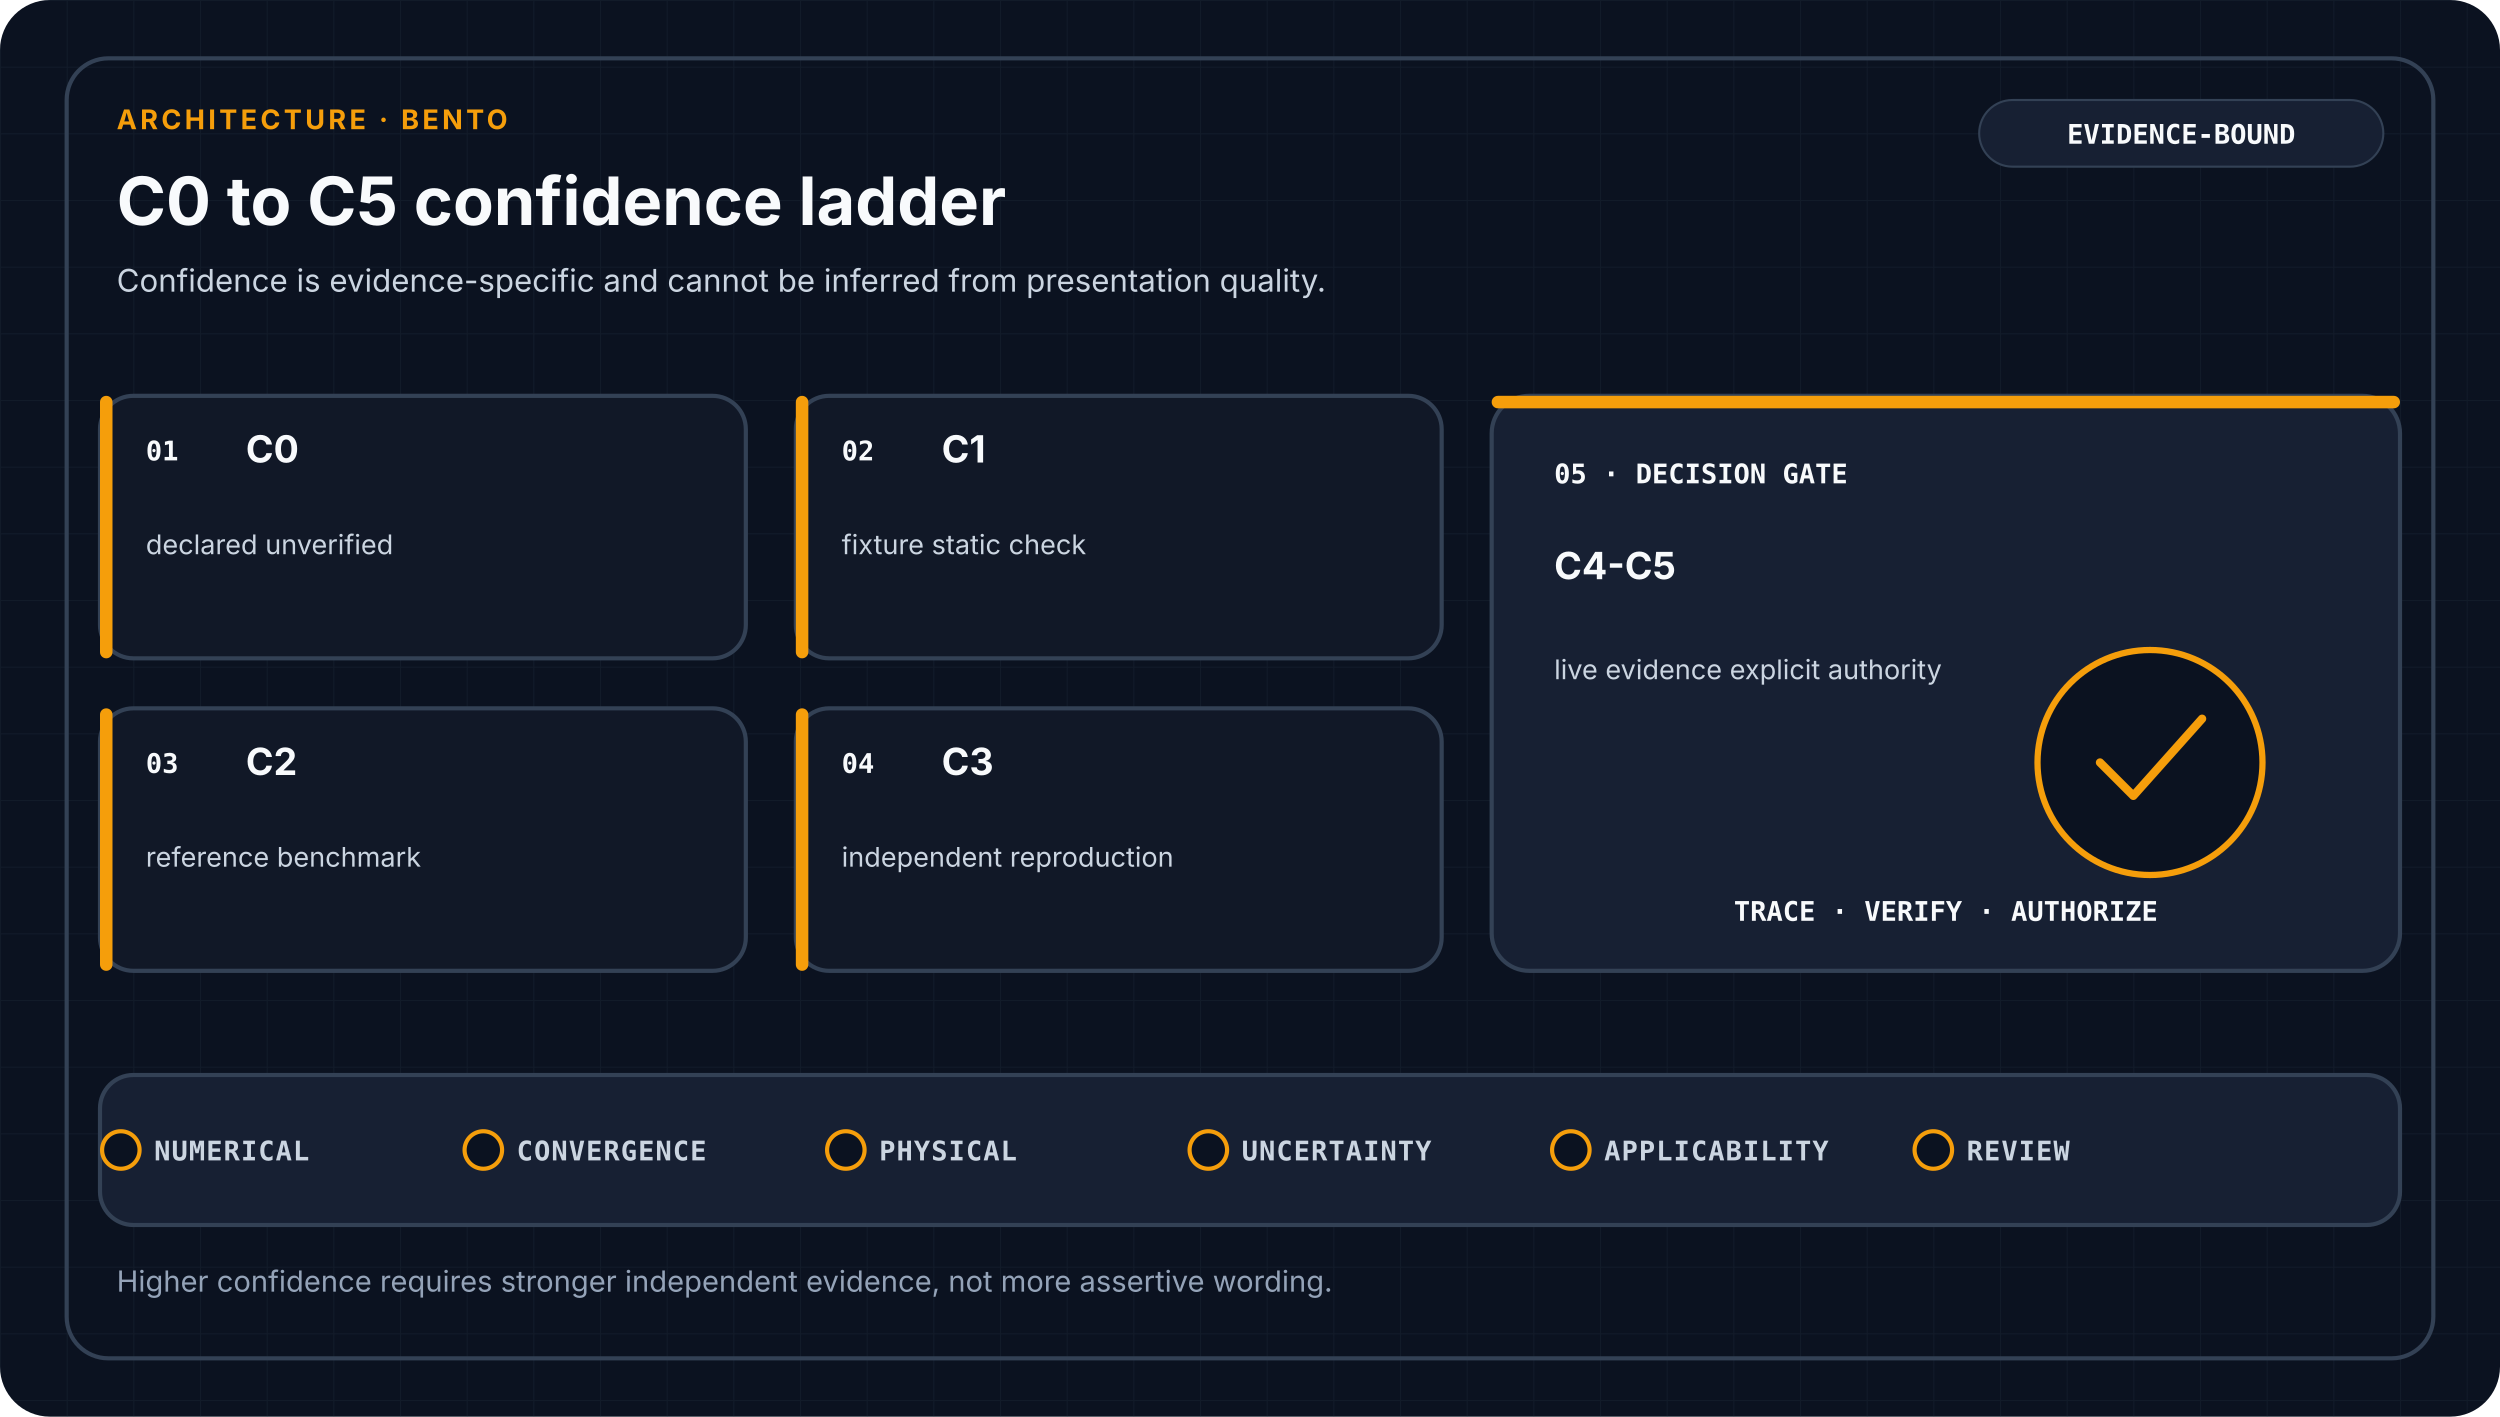
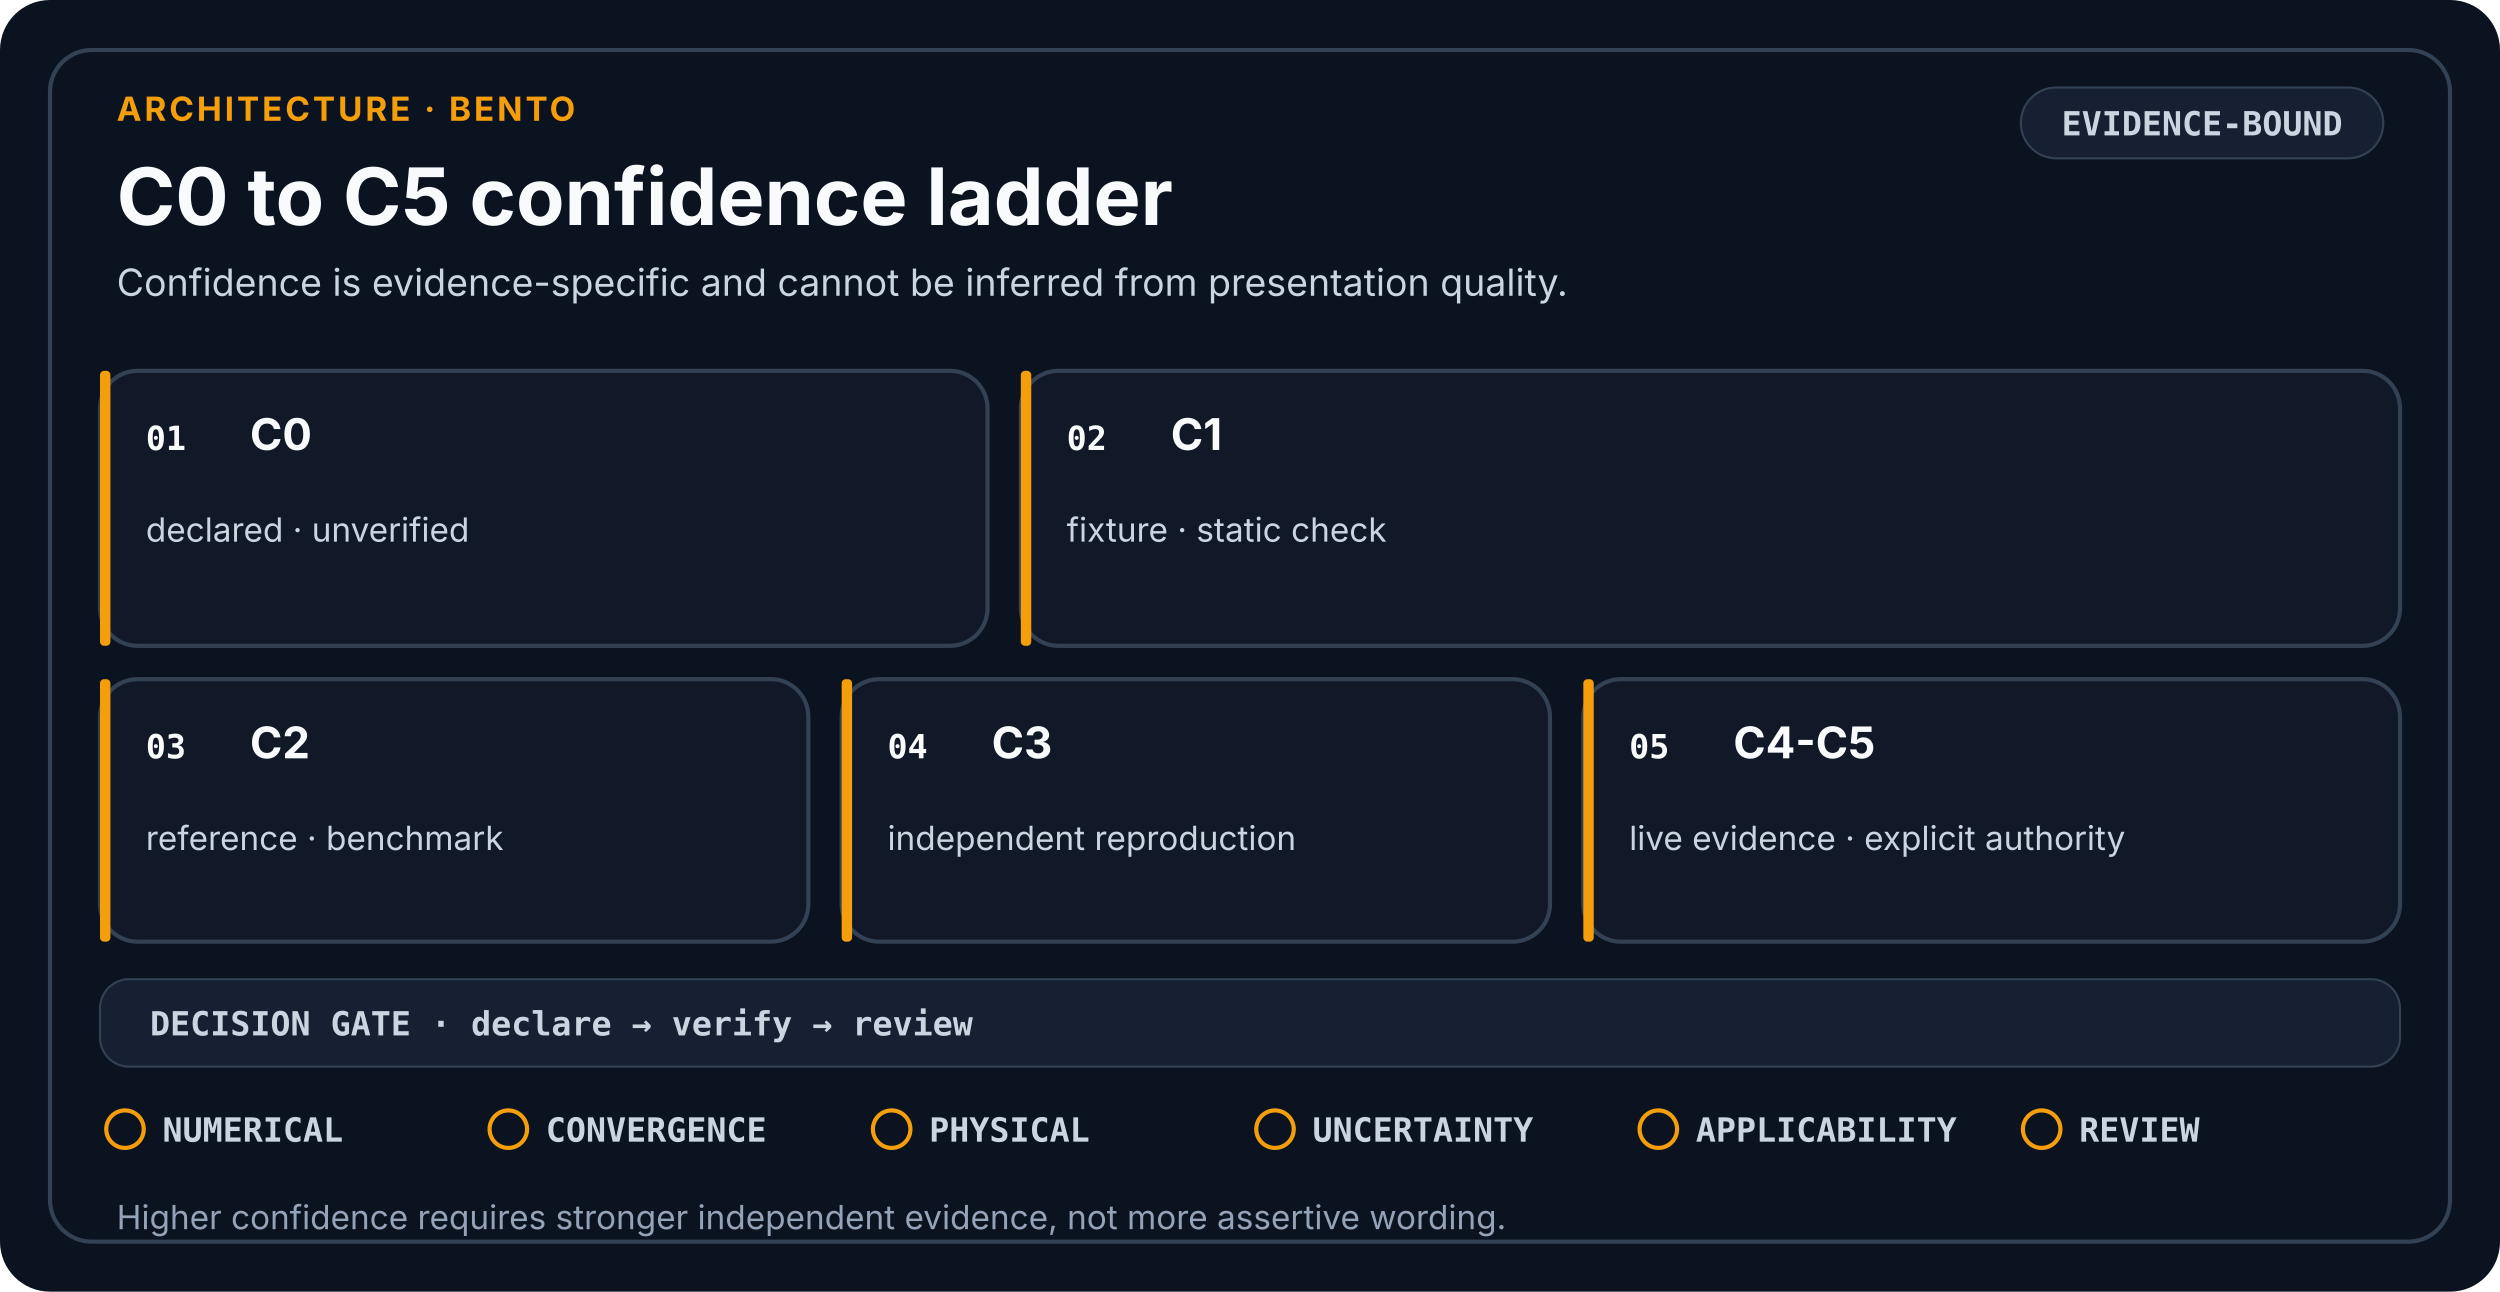
- <svg xmlns="http://www.w3.org/2000/svg" viewBox="0 0 1200 680" role="img" aria-labelledby="title desc" data-design-system="uiux-pro-max-scientific-swiss-v2" data-family="architecture" data-layout="bento">
-   <defs>
-     <pattern id="grid" width="32" height="32" patternUnits="userSpaceOnUse">
-       <path d="M32 0H0V32" fill="none" stroke="#334155" stroke-width="1" opacity="0.18" />
-     </pattern>
-   </defs>
+ <svg xmlns="http://www.w3.org/2000/svg" viewBox="0 0 1200 620" role="img" aria-labelledby="title desc" data-design-system="uiux-pro-max-scientific-swiss-v3" data-layout="bento" data-family="architecture">
  <style>
-     .eyebrow { fill: #F59E0B; font-family: ui-sans-serif, system-ui, -apple-system, Segoe UI, sans-serif; font-size: 13px; font-weight: 700; letter-spacing: 1.6px; }
-     .heading { fill: #F8FAFC; font-family: ui-sans-serif, system-ui, -apple-system, Segoe UI, sans-serif; font-size: 32px; font-weight: 700; }
-     .subtitle { fill: #CBD5E1; font-family: ui-sans-serif, system-ui, -apple-system, Segoe UI, sans-serif; font-size: 15px; font-weight: 400; }
-     .stage { fill: #F8FAFC; font-family: ui-sans-serif, system-ui, -apple-system, Segoe UI, sans-serif; font-size: 18px; font-weight: 650; }
-     .detail { fill: #CBD5E1; font-family: ui-sans-serif, system-ui, -apple-system, Segoe UI, sans-serif; font-size: 13px; font-weight: 400; }
-     .mono { fill: #F8FAFC; font-family: ui-monospace, SFMono-Regular, Consolas, monospace; font-size: 13px; font-weight: 700; }
-     .gate { fill: #CBD5E1; font-family: ui-monospace, SFMono-Regular, Consolas, monospace; font-size: 13px; font-weight: 650; letter-spacing: 0.5px; }
-     .footer { fill: #94A3B8; font-family: ui-sans-serif, system-ui, -apple-system, Segoe UI, sans-serif; font-size: 14px; font-weight: 400; }
+     .eyebrow { fill: #F59E0B; font-family: ui-sans-serif, system-ui, -apple-system, Segoe UI, sans-serif; font-size: 16px; font-weight: 700; letter-spacing: 1.4px; }
+     .heading { fill: #F8FAFC; font-family: ui-sans-serif, system-ui, -apple-system, Segoe UI, sans-serif; font-size: 38px; font-weight: 700; }
+     .subtitle { fill: #CBD5E1; font-family: ui-sans-serif, system-ui, -apple-system, Segoe UI, sans-serif; font-size: 18px; font-weight: 400; }
    .card { fill: #111827; stroke: #334155; stroke-width: 2; }
    .raised { fill: #172033; stroke: #334155; stroke-width: 2; }
-     .link { fill: none; stroke: #94A3B8; stroke-width: 2; stroke-linecap: round; stroke-linejoin: round; }
+     .index { fill: #F8FAFC; font-family: ui-monospace, SFMono-Regular, Consolas, monospace; font-size: 16px; font-weight: 700; }
+     .stage { fill: #F8FAFC; font-family: ui-sans-serif, system-ui, -apple-system, Segoe UI, sans-serif; font-size: 21px; font-weight: 650; }
+     .detail { fill: #CBD5E1; font-family: ui-sans-serif, system-ui, -apple-system, Segoe UI, sans-serif; font-size: 16px; font-weight: 400; }
+     .mono { fill: #CBD5E1; font-family: ui-monospace, SFMono-Regular, Consolas, monospace; font-size: 16px; font-weight: 650; }
+     .gate { fill: #CBD5E1; font-family: ui-monospace, SFMono-Regular, Consolas, monospace; font-size: 16px; font-weight: 650; }
+     .footer { fill: #94A3B8; font-family: ui-sans-serif, system-ui, -apple-system, Segoe UI, sans-serif; font-size: 16px; font-weight: 400; }
+     .line { fill: none; stroke: #94A3B8; stroke-width: 2.5; stroke-linecap: round; stroke-linejoin: round; }
  </style>
-   <rect width="1200" height="680" rx="24" fill="#0B1220" />
-   <rect width="1200" height="680" rx="24" fill="url(#grid)" />
-   <rect x="32" y="28" width="1136" height="624" rx="20" fill="none" stroke="#334155" stroke-width="2" />
-   <text x="56" y="62" class="eyebrow">ARCHITECTURE · BENTO</text>
+   <rect width="1200" height="620" rx="24" fill="#0B1220" />
+   <rect x="24" y="24" width="1152" height="572" rx="20" fill="none" stroke="#334155" stroke-width="2" />
+   <text x="56" y="58" class="eyebrow">ARCHITECTURE · BENTO</text>
  <text x="56" y="108" class="heading">C0 to C5 confidence ladder</text>
-   <text x="56.0" y="140.0" text-anchor="start" class="subtitle">
+   <text x="56.0" y="142.0" text-anchor="start" class="subtitle">
    <tspan x="56.0" dy="0">Confidence is evidence-specific and cannot be inferred from presentation quality.</tspan>
  </text>
-   <rect x="950" y="48" width="194" height="32" rx="16" fill="#172033" stroke="#334155" />
-   <text x="1047" y="69" text-anchor="middle" class="mono">EVIDENCE-BOUND</text>
-   <rect x="48" y="190" width="310" height="126" rx="16" class="card" />
-   <rect x="48" y="190" width="6" height="126" rx="3" fill="#F59E0B" />
-   <text x="70" y="221" class="mono">01</text>
-   <text x="118.0" y="222.0" text-anchor="start" class="stage">
-     <tspan x="118.0" dy="0">C0</tspan>
+   <rect x="970" y="42" width="174" height="34" rx="17" fill="#172033" stroke="#334155" />
+   <text x="1057" y="65" text-anchor="middle" class="mono">EVIDENCE-BOUND</text>
+   <rect x="48" y="178" width="426" height="132" rx="18" class="card" />
+   <rect x="48" y="178" width="5" height="132" rx="2" fill="#F59E0B" />
+   <text x="70" y="216" class="index">01</text>
+   <text x="120.0" y="216.0" text-anchor="start" class="stage">
+     <tspan x="120.0" dy="0">C0</tspan>
  </text>
-   <text x="70.0" y="266.0" text-anchor="start" class="detail">
-     <tspan x="70.0" dy="0">declared unverified</tspan>
+   <text x="70.0" y="260.0" text-anchor="start" class="detail">
+     <tspan x="70.0" dy="0">declared · unverified</tspan>
  </text>
-   <rect x="382" y="190" width="310" height="126" rx="16" class="card" />
-   <rect x="382" y="190" width="6" height="126" rx="3" fill="#F59E0B" />
-   <text x="404" y="221" class="mono">02</text>
-   <text x="452.0" y="222.0" text-anchor="start" class="stage">
-     <tspan x="452.0" dy="0">C1</tspan>
+   <rect x="490" y="178" width="662" height="132" rx="18" class="card" />
+   <rect x="490" y="178" width="5" height="132" rx="2" fill="#F59E0B" />
+   <text x="512" y="216" class="index">02</text>
+   <text x="562.0" y="216.0" text-anchor="start" class="stage">
+     <tspan x="562.0" dy="0">C1</tspan>
  </text>
-   <text x="404.0" y="266.0" text-anchor="start" class="detail">
-     <tspan x="404.0" dy="0">fixture static check</tspan>
+   <text x="512.0" y="260.0" text-anchor="start" class="detail">
+     <tspan x="512.0" dy="0">fixture · static check</tspan>
  </text>
-   <rect x="48" y="340" width="310" height="126" rx="16" class="card" />
-   <rect x="48" y="340" width="6" height="126" rx="3" fill="#F59E0B" />
-   <text x="70" y="371" class="mono">03</text>
-   <text x="118.0" y="372.0" text-anchor="start" class="stage">
-     <tspan x="118.0" dy="0">C2</tspan>
+   <rect x="48" y="326" width="340" height="126" rx="18" class="card" />
+   <rect x="48" y="326" width="5" height="126" rx="2" fill="#F59E0B" />
+   <text x="70" y="364" class="index">03</text>
+   <text x="120.0" y="364.0" text-anchor="start" class="stage">
+     <tspan x="120.0" dy="0">C2</tspan>
  </text>
-   <text x="70.0" y="416.0" text-anchor="start" class="detail">
-     <tspan x="70.0" dy="0">reference benchmark</tspan>
+   <text x="70.0" y="408.0" text-anchor="start" class="detail">
+     <tspan x="70.0" dy="0">reference · benchmark</tspan>
  </text>
-   <rect x="382" y="340" width="310" height="126" rx="16" class="card" />
-   <rect x="382" y="340" width="6" height="126" rx="3" fill="#F59E0B" />
-   <text x="404" y="371" class="mono">04</text>
-   <text x="452.0" y="372.0" text-anchor="start" class="stage">
-     <tspan x="452.0" dy="0">C3</tspan>
+   <rect x="404" y="326" width="340" height="126" rx="18" class="card" />
+   <rect x="404" y="326" width="5" height="126" rx="2" fill="#F59E0B" />
+   <text x="426" y="364" class="index">04</text>
+   <text x="476.0" y="364.0" text-anchor="start" class="stage">
+     <tspan x="476.0" dy="0">C3</tspan>
  </text>
-   <text x="404.0" y="416.0" text-anchor="start" class="detail">
-     <tspan x="404.0" dy="0">independent reproduction</tspan>
+   <text x="426.0" y="408.0" text-anchor="start" class="detail">
+     <tspan x="426.0" dy="0">independent reproduction</tspan>
  </text>
-   <rect x="716" y="190" width="436" height="276" rx="18" class="raised" />
-   <rect x="716" y="190" width="436" height="6" rx="3" fill="#F59E0B" />
-   <text x="746" y="232" class="mono">05 · DECISION GATE</text>
-   <text x="746.0" y="278.0" text-anchor="start" class="stage">
-     <tspan x="746.0" dy="0">C4-C5</tspan>
+   <rect x="760" y="326" width="392" height="126" rx="18" class="card" />
+   <rect x="760" y="326" width="5" height="126" rx="2" fill="#F59E0B" />
+   <text x="782" y="364" class="index">05</text>
+   <text x="832.0" y="364.0" text-anchor="start" class="stage">
+     <tspan x="832.0" dy="0">C4-C5</tspan>
  </text>
-   <text x="746.0" y="326.0" text-anchor="start" class="detail">
-     <tspan x="746.0" dy="0">live evidence explicit authority</tspan>
+   <text x="782.0" y="408.0" text-anchor="start" class="detail">
+     <tspan x="782.0" dy="0">live evidence · explicit authority</tspan>
  </text>
-   <circle cx="1032" cy="366" r="54" fill="#0B1220" stroke="#F59E0B" stroke-width="3" />
-   <path d="M1008 366L1024 382L1057 345" fill="none" stroke="#F59E0B" stroke-width="4" stroke-linecap="round" stroke-linejoin="round" />
-   <text x="934" y="442" text-anchor="middle" class="mono">TRACE · VERIFY · AUTHORIZE</text>
-   <rect x="48" y="516" width="1104" height="72" rx="16" class="raised" />
-   <circle cx="58" cy="552" r="9" fill="#0B1220" stroke="#F59E0B" stroke-width="2" />
-   <text x="74" y="557" class="gate">NUMERICAL</text>
-   <circle cx="232" cy="552" r="9" fill="#0B1220" stroke="#F59E0B" stroke-width="2" />
-   <text x="248" y="557" class="gate">CONVERGENCE</text>
-   <circle cx="406" cy="552" r="9" fill="#0B1220" stroke="#F59E0B" stroke-width="2" />
-   <text x="422" y="557" class="gate">PHYSICAL</text>
-   <circle cx="580" cy="552" r="9" fill="#0B1220" stroke="#F59E0B" stroke-width="2" />
-   <text x="596" y="557" class="gate">UNCERTAINTY</text>
-   <circle cx="754" cy="552" r="9" fill="#0B1220" stroke="#F59E0B" stroke-width="2" />
-   <text x="770" y="557" class="gate">APPLICABILITY</text>
-   <circle cx="928" cy="552" r="9" fill="#0B1220" stroke="#F59E0B" stroke-width="2" />
-   <text x="944" y="557" class="gate">REVIEW</text>
-   <text x="56.0" y="620.0" text-anchor="start" class="footer">
+   <rect x="48" y="470" width="1104" height="42" rx="14" fill="#172033" stroke="#334155" />
+   <text x="72" y="497" class="mono">DECISION GATE · declare → verify → review</text>
+   <circle cx="60.0" cy="542.0" r="9" fill="none" stroke="#F59E0B" stroke-width="2" />
+   <text x="78.0" y="548.0" class="gate">NUMERICAL</text>
+   <circle cx="244.0" cy="542.0" r="9" fill="none" stroke="#F59E0B" stroke-width="2" />
+   <text x="262.0" y="548.0" class="gate">CONVERGENCE</text>
+   <circle cx="428.0" cy="542.0" r="9" fill="none" stroke="#F59E0B" stroke-width="2" />
+   <text x="446.0" y="548.0" class="gate">PHYSICAL</text>
+   <circle cx="612.0" cy="542.0" r="9" fill="none" stroke="#F59E0B" stroke-width="2" />
+   <text x="630.0" y="548.0" class="gate">UNCERTAINTY</text>
+   <circle cx="796.0" cy="542.0" r="9" fill="none" stroke="#F59E0B" stroke-width="2" />
+   <text x="814.0" y="548.0" class="gate">APPLICABILITY</text>
+   <circle cx="980.0" cy="542.0" r="9" fill="none" stroke="#F59E0B" stroke-width="2" />
+   <text x="998.0" y="548.0" class="gate">REVIEW</text>
+   <text x="56.0" y="590.0" text-anchor="start" class="footer">
    <tspan x="56.0" dy="0">Higher confidence requires stronger independent evidence, not more assertive wording.</tspan>
  </text>
</svg>
